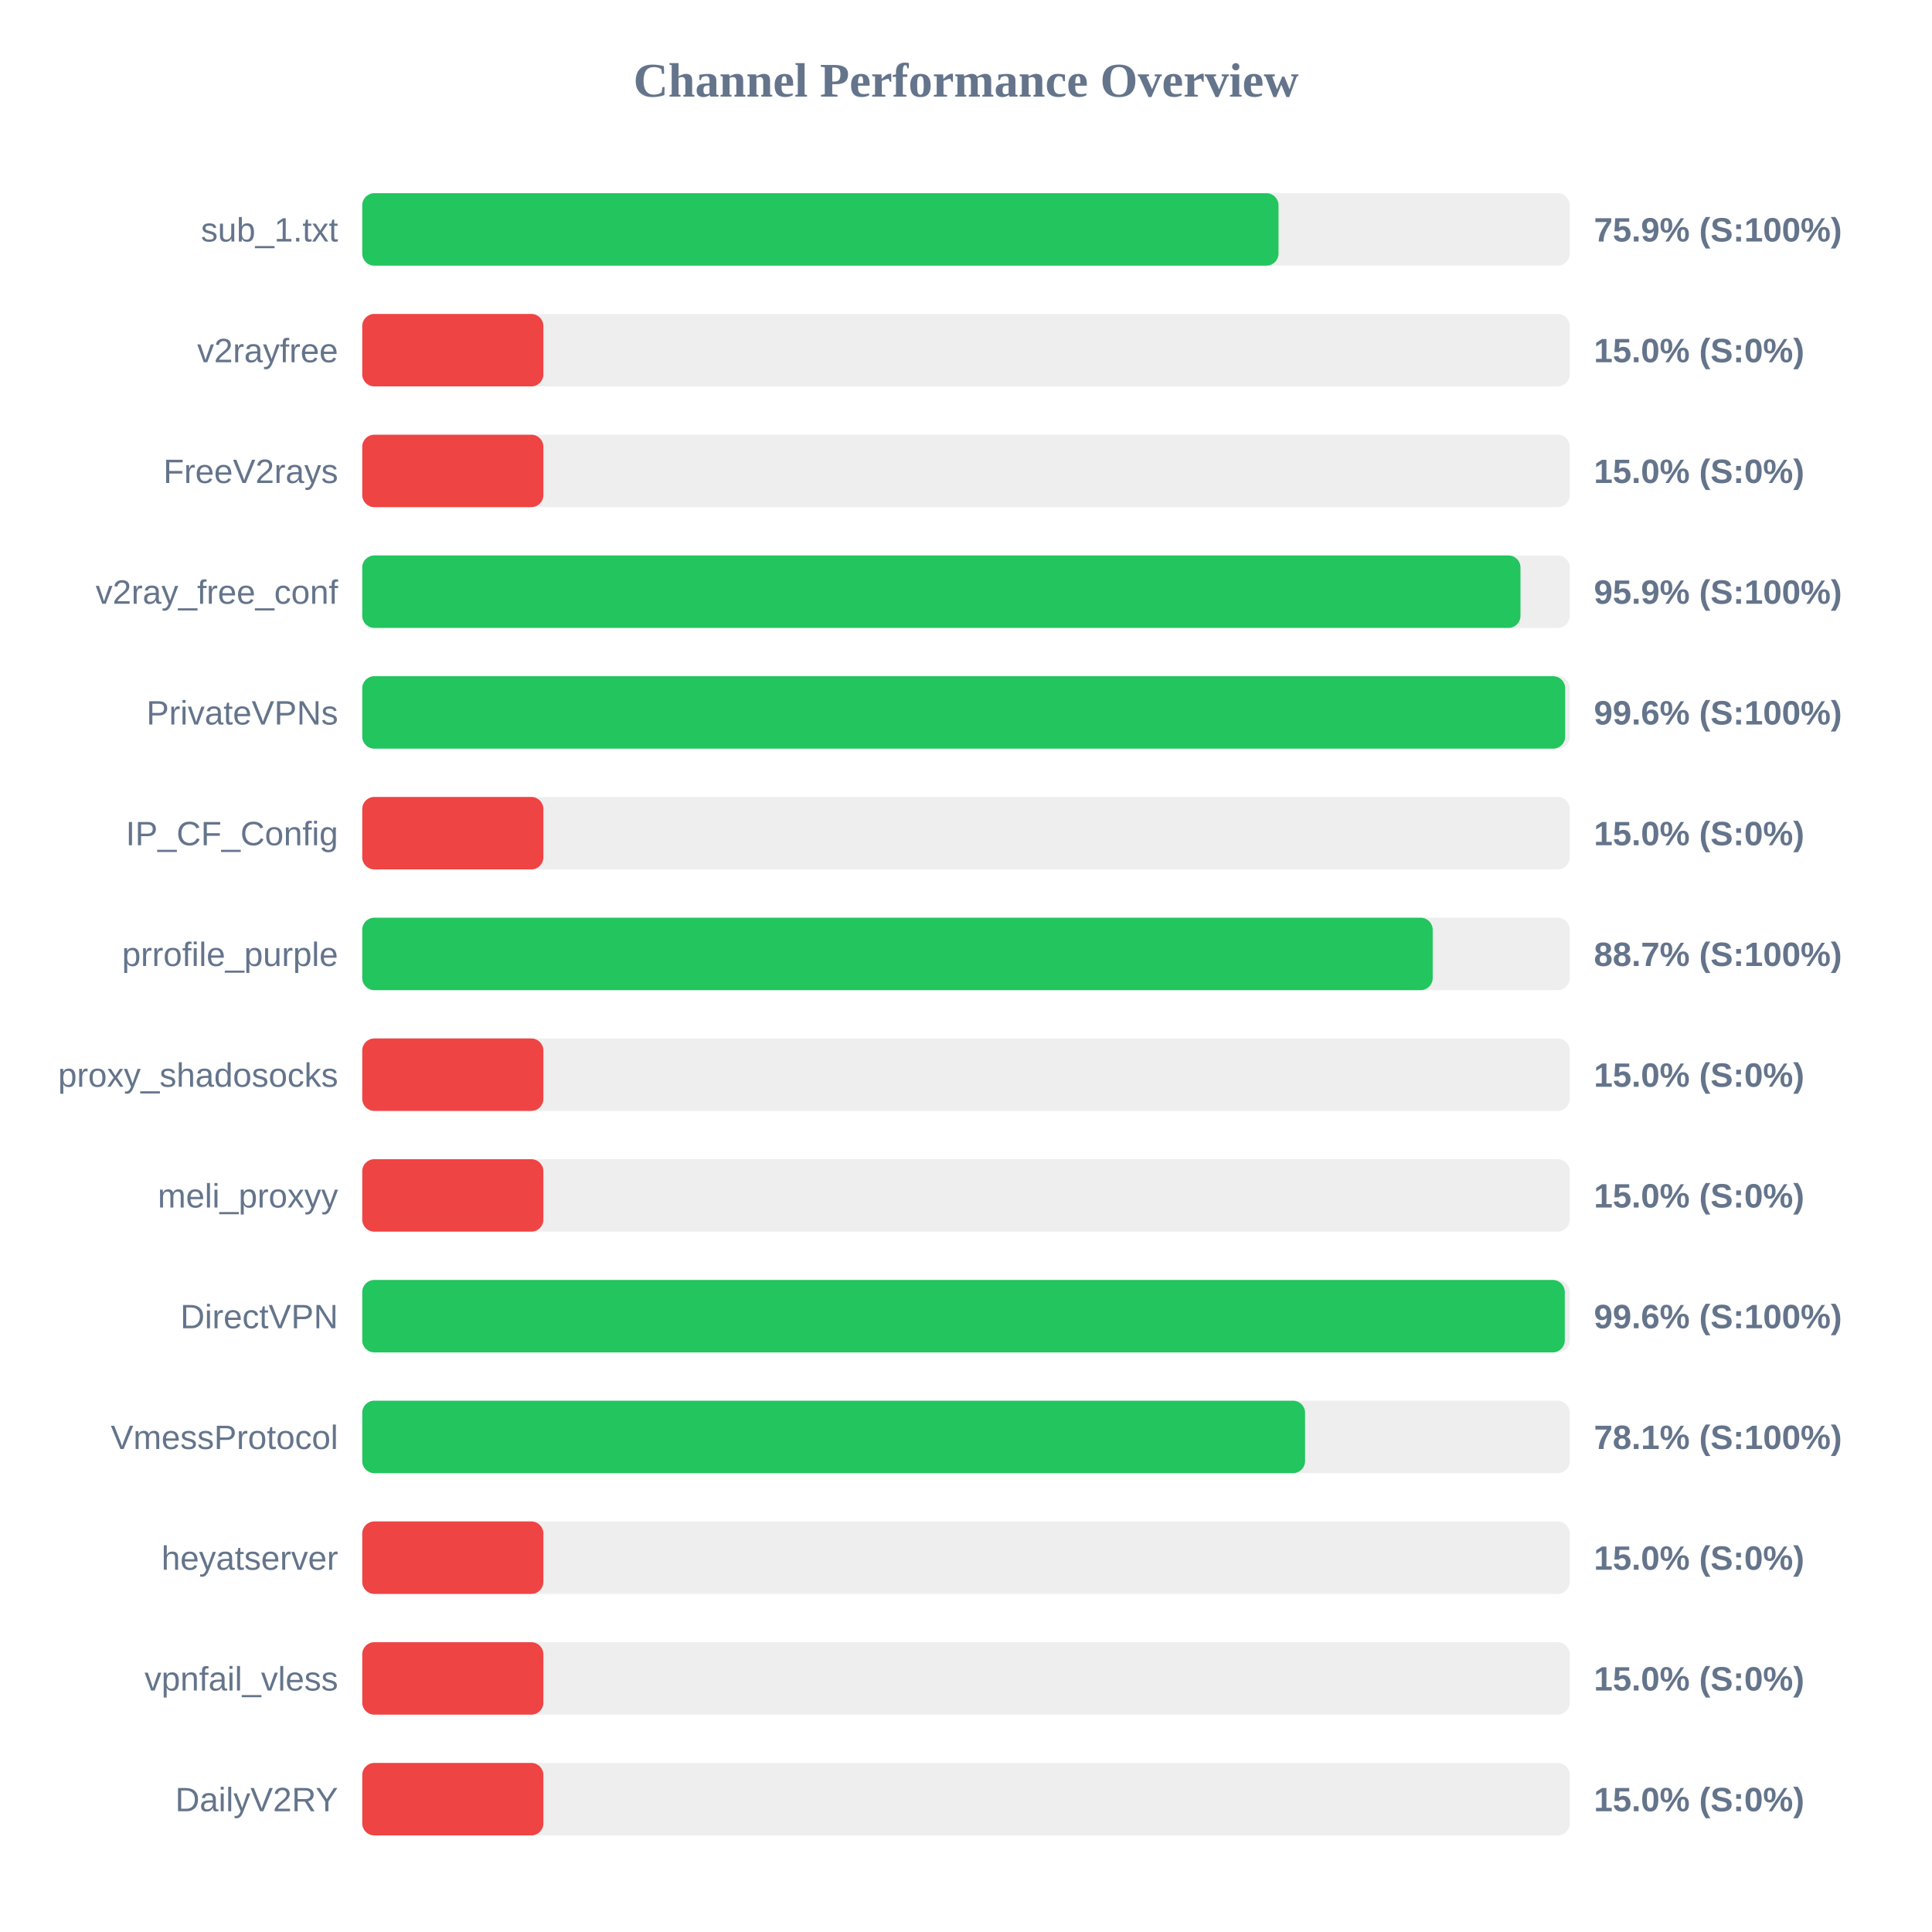
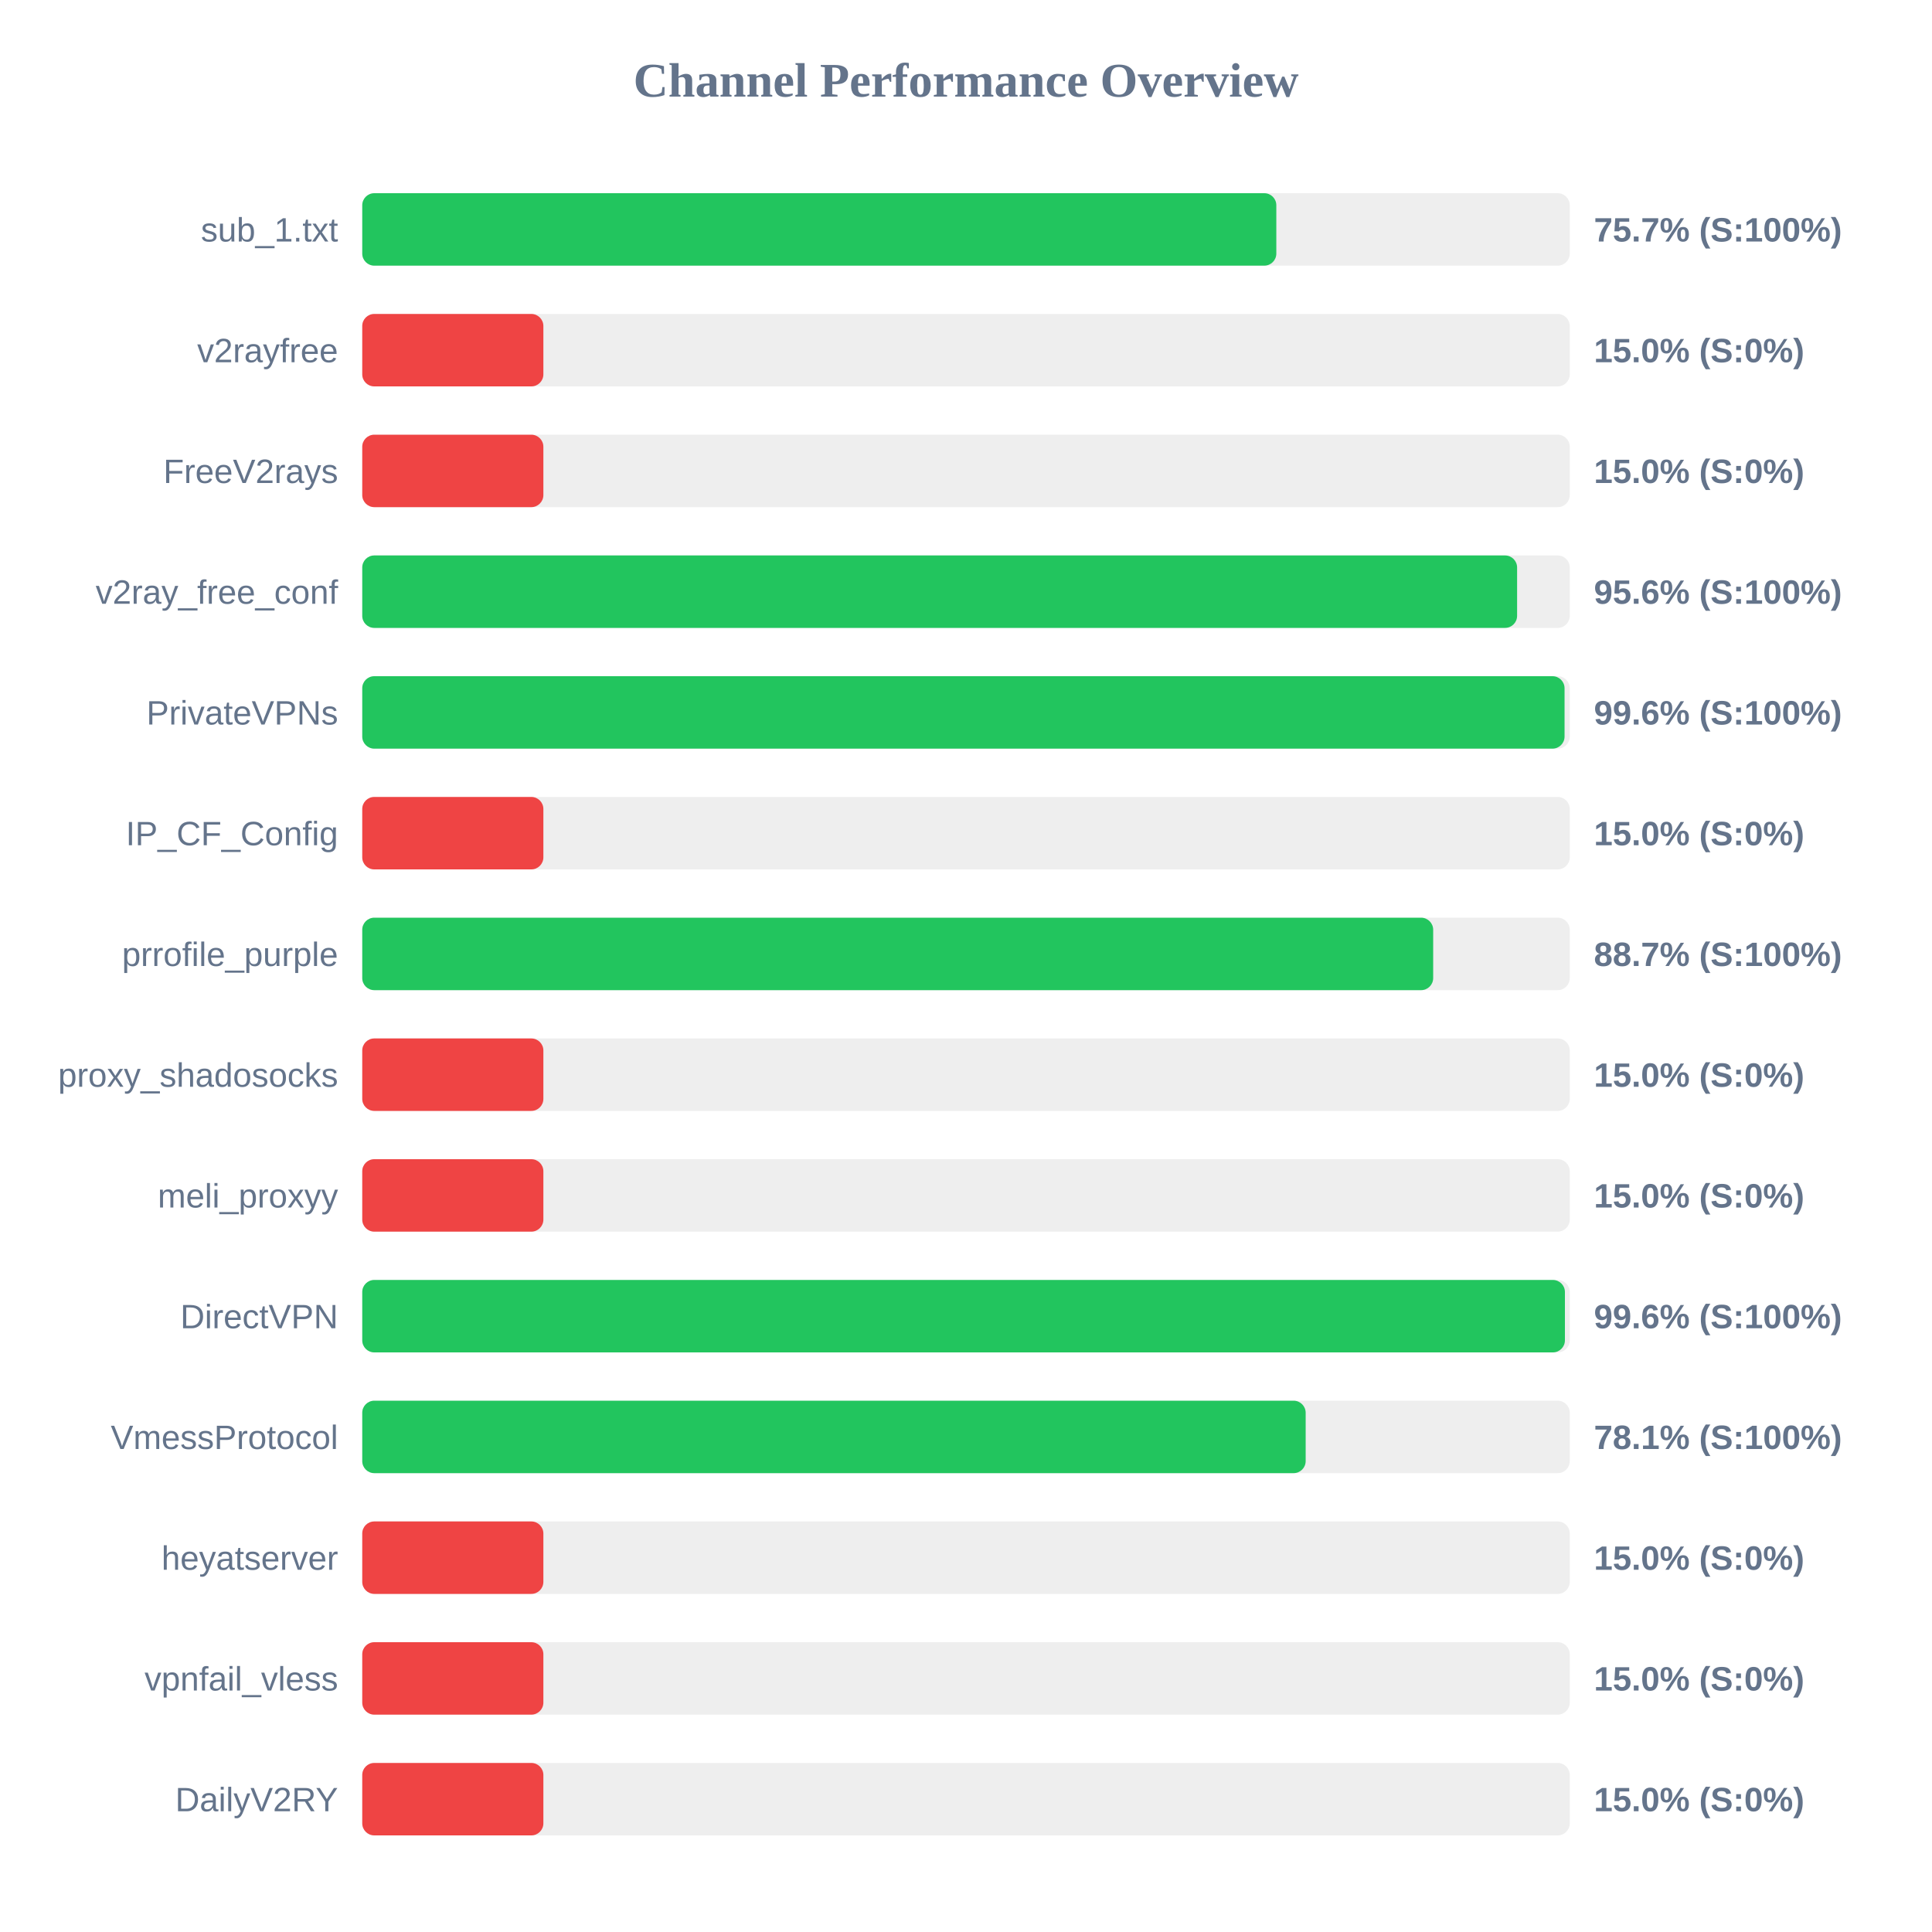
<svg xmlns="http://www.w3.org/2000/svg" width="800" height="800" version="1.1">
  <style>
        .row { font: 14px Arial; fill: #64748b; }
        .score { font: bold 14px Arial; fill: #64748b; }
    </style>
  <text x="400" y="40" text-anchor="middle" font-size="20px" font-weight="bold" fill="#64748b">Channel Performance Overview</text>
  <rect x="150" y="80" width="500" height="30" fill="#eee" rx="5" />
-   <rect x="150" y="80" width="379.4" height="30" fill="#22c55e" rx="5" />
+   <rect x="150" y="80" width="378.5" height="30" fill="#22c55e" rx="5" />
  <text x="140" y="100" text-anchor="end" class="row">sub_1.txt</text>
-   <text x="660" y="100" text-anchor="start" class="score">75.9% (S:100%)</text>
+   <text x="660" y="100" text-anchor="start" class="score">75.7% (S:100%)</text>
  <rect x="150" y="130" width="500" height="30" fill="#eee" rx="5" />
  <rect x="150" y="130" width="75.0" height="30" fill="#ef4444" rx="5" />
  <text x="140" y="150" text-anchor="end" class="row">v2rayfree</text>
  <text x="660" y="150" text-anchor="start" class="score">15.0% (S:0%)</text>
  <rect x="150" y="180" width="500" height="30" fill="#eee" rx="5" />
  <rect x="150" y="180" width="75.0" height="30" fill="#ef4444" rx="5" />
  <text x="140" y="200" text-anchor="end" class="row">FreeV2rays</text>
  <text x="660" y="200" text-anchor="start" class="score">15.0% (S:0%)</text>
  <rect x="150" y="230" width="500" height="30" fill="#eee" rx="5" />
-   <rect x="150" y="230" width="479.6" height="30" fill="#22c55e" rx="5" />
+   <rect x="150" y="230" width="478.2" height="30" fill="#22c55e" rx="5" />
  <text x="140" y="250" text-anchor="end" class="row">v2ray_free_conf</text>
-   <text x="660" y="250" text-anchor="start" class="score">95.9% (S:100%)</text>
+   <text x="660" y="250" text-anchor="start" class="score">95.6% (S:100%)</text>
  <rect x="150" y="280" width="500" height="30" fill="#eee" rx="5" />
-   <rect x="150" y="280" width="498.1" height="30" fill="#22c55e" rx="5" />
+   <rect x="150" y="280" width="497.85" height="30" fill="#22c55e" rx="5" />
  <text x="140" y="300" text-anchor="end" class="row">PrivateVPNs</text>
  <text x="660" y="300" text-anchor="start" class="score">99.6% (S:100%)</text>
  <rect x="150" y="330" width="500" height="30" fill="#eee" rx="5" />
  <rect x="150" y="330" width="75.0" height="30" fill="#ef4444" rx="5" />
  <text x="140" y="350" text-anchor="end" class="row">IP_CF_Config</text>
  <text x="660" y="350" text-anchor="start" class="score">15.0% (S:0%)</text>
  <rect x="150" y="380" width="500" height="30" fill="#eee" rx="5" />
-   <rect x="150" y="380" width="443.25" height="30" fill="#22c55e" rx="5" />
+   <rect x="150" y="380" width="443.45" height="30" fill="#22c55e" rx="5" />
  <text x="140" y="400" text-anchor="end" class="row">prrofile_purple</text>
  <text x="660" y="400" text-anchor="start" class="score">88.7% (S:100%)</text>
  <rect x="150" y="430" width="500" height="30" fill="#eee" rx="5" />
  <rect x="150" y="430" width="75.0" height="30" fill="#ef4444" rx="5" />
  <text x="140" y="450" text-anchor="end" class="row">proxy_shadosocks</text>
  <text x="660" y="450" text-anchor="start" class="score">15.0% (S:0%)</text>
  <rect x="150" y="480" width="500" height="30" fill="#eee" rx="5" />
  <rect x="150" y="480" width="75.0" height="30" fill="#ef4444" rx="5" />
  <text x="140" y="500" text-anchor="end" class="row">meli_proxyy</text>
  <text x="660" y="500" text-anchor="start" class="score">15.0% (S:0%)</text>
  <rect x="150" y="530" width="500" height="30" fill="#eee" rx="5" />
-   <rect x="150" y="530" width="497.95" height="30" fill="#22c55e" rx="5" />
+   <rect x="150" y="530" width="498.0" height="30" fill="#22c55e" rx="5" />
  <text x="140" y="550" text-anchor="end" class="row">DirectVPN</text>
  <text x="660" y="550" text-anchor="start" class="score">99.6% (S:100%)</text>
  <rect x="150" y="580" width="500" height="30" fill="#eee" rx="5" />
-   <rect x="150" y="580" width="390.4" height="30" fill="#22c55e" rx="5" />
+   <rect x="150" y="580" width="390.65" height="30" fill="#22c55e" rx="5" />
  <text x="140" y="600" text-anchor="end" class="row">VmessProtocol</text>
  <text x="660" y="600" text-anchor="start" class="score">78.1% (S:100%)</text>
  <rect x="150" y="630" width="500" height="30" fill="#eee" rx="5" />
  <rect x="150" y="630" width="75.0" height="30" fill="#ef4444" rx="5" />
  <text x="140" y="650" text-anchor="end" class="row">heyatserver</text>
  <text x="660" y="650" text-anchor="start" class="score">15.0% (S:0%)</text>
  <rect x="150" y="680" width="500" height="30" fill="#eee" rx="5" />
  <rect x="150" y="680" width="75.0" height="30" fill="#ef4444" rx="5" />
  <text x="140" y="700" text-anchor="end" class="row">vpnfail_vless</text>
  <text x="660" y="700" text-anchor="start" class="score">15.0% (S:0%)</text>
  <rect x="150" y="730" width="500" height="30" fill="#eee" rx="5" />
  <rect x="150" y="730" width="75.0" height="30" fill="#ef4444" rx="5" />
  <text x="140" y="750" text-anchor="end" class="row">DailyV2RY</text>
  <text x="660" y="750" text-anchor="start" class="score">15.0% (S:0%)</text>
</svg>
